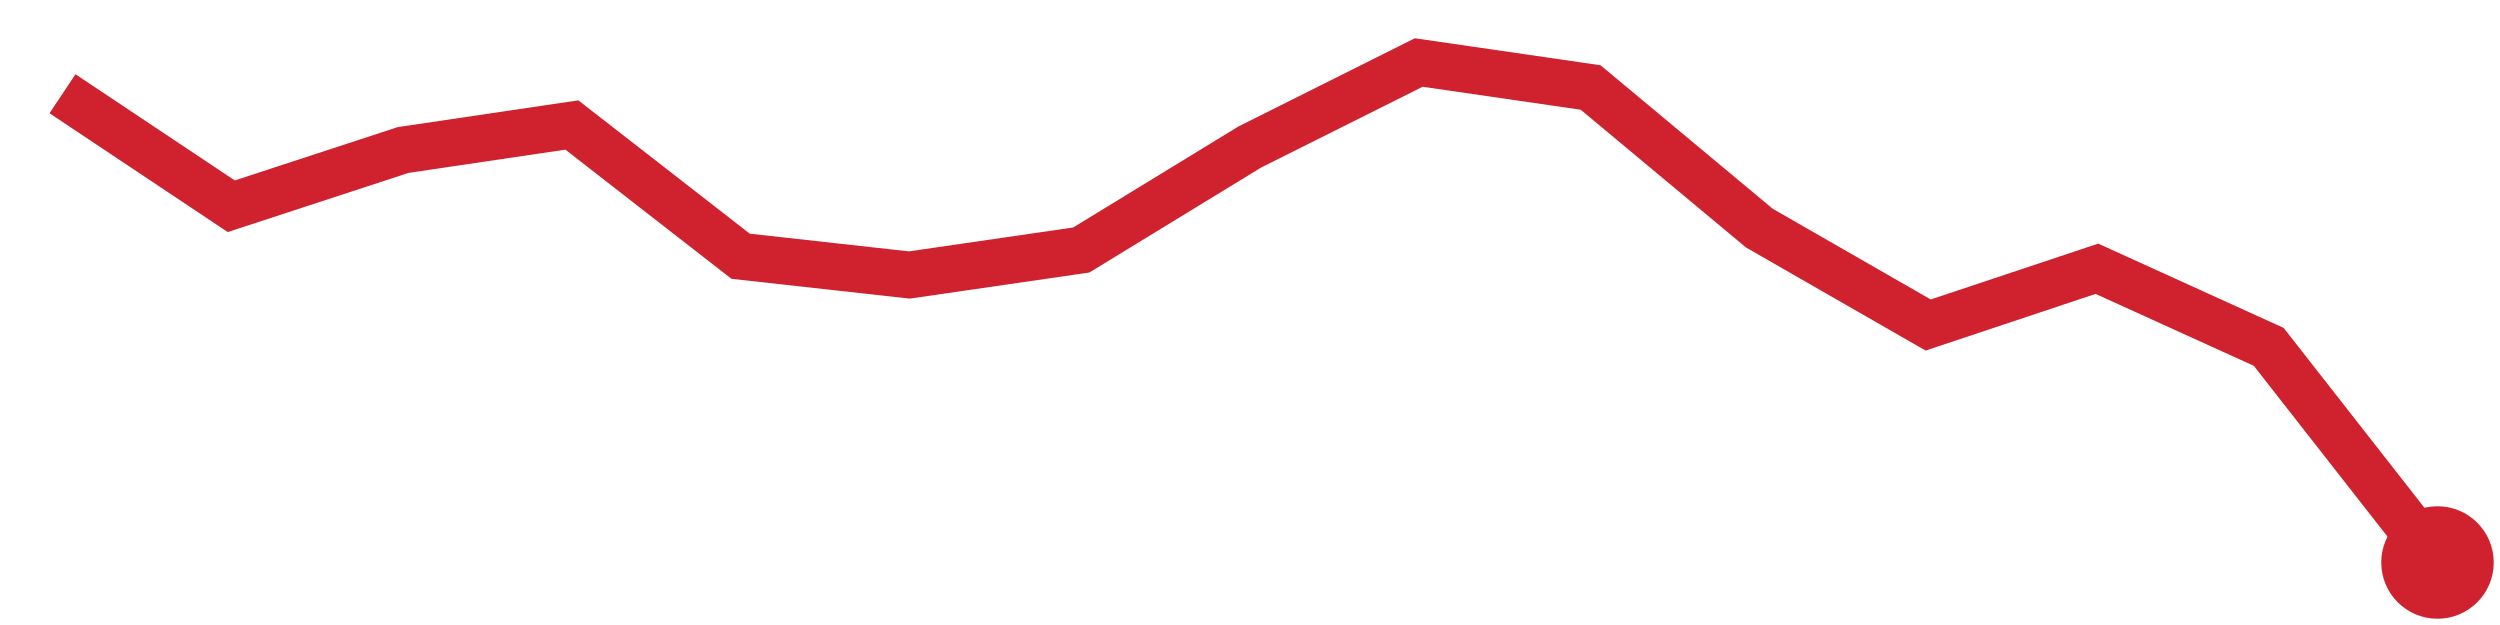
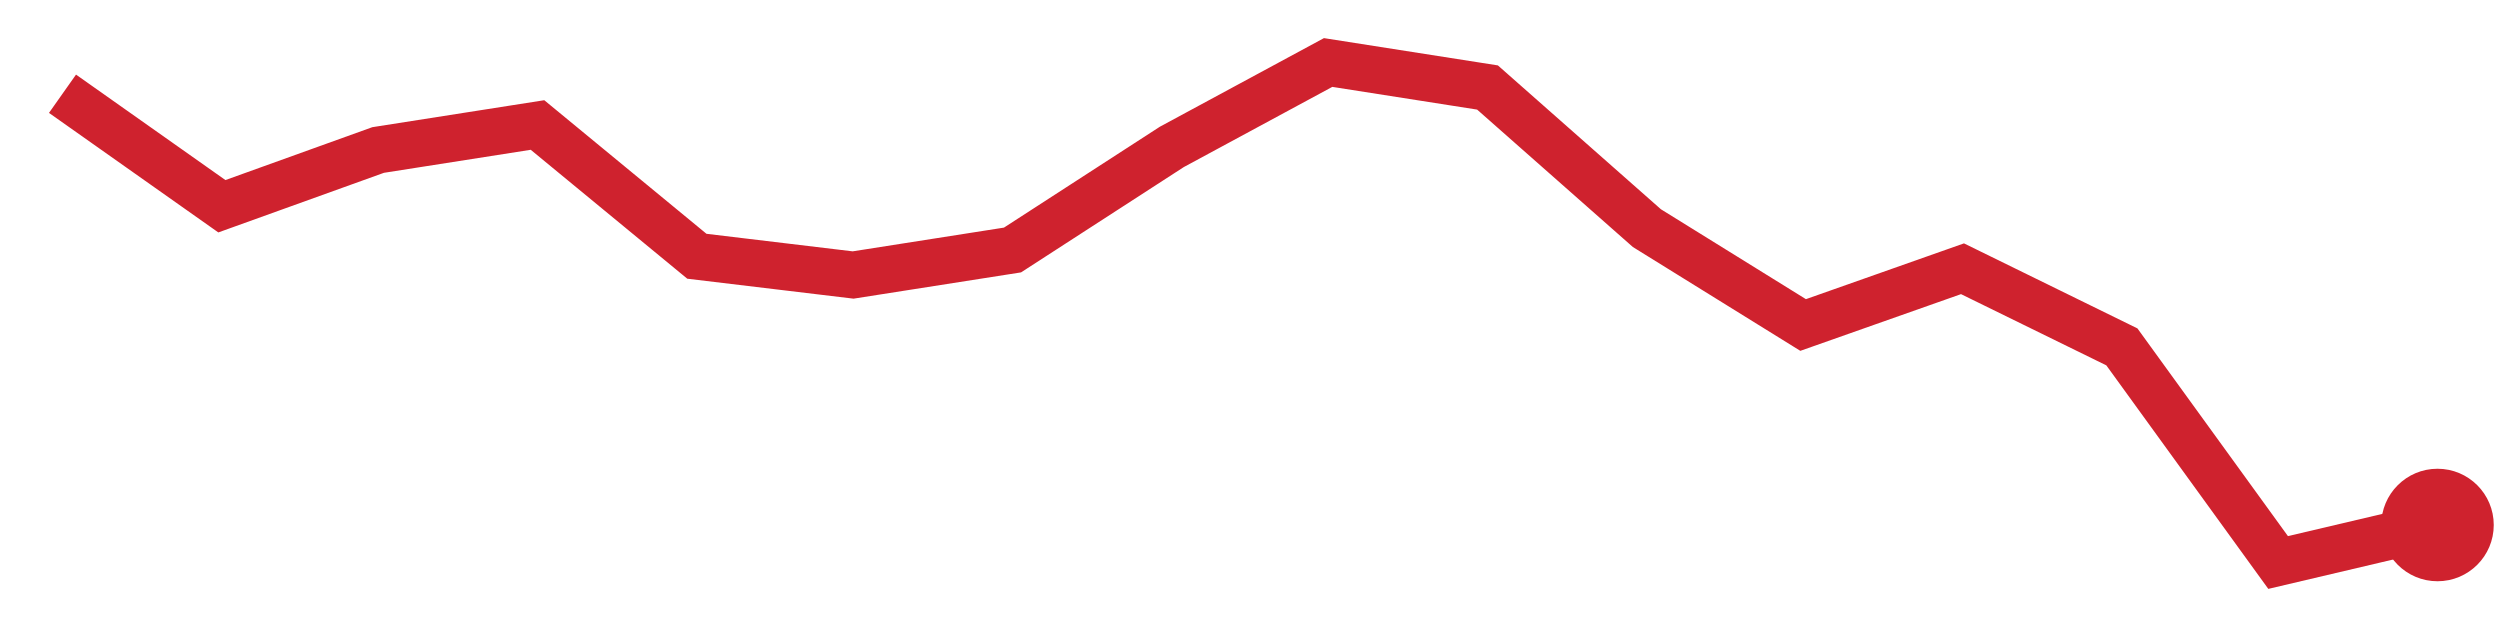
<svg xmlns="http://www.w3.org/2000/svg" viewBox="0 0 80 20" width="80" height="20" role="img" aria-label="trend">
-   <polyline points="2.0,3.0 7.4,6.6 12.9,4.8 18.3,4.0 23.7,8.2 29.1,8.8 34.6,8.0 40.0,4.7 45.4,2.0 50.9,2.8 56.3,7.3 61.7,10.4 67.1,8.6 72.6,11.1 78.0,18.0" fill="none" stroke="#cf222e" stroke-width="1.5" />
-   <circle cx="78.0" cy="18.0" r="1.8" fill="#cf222e" />
+   <polyline points="2.0,3.0 7.1,6.6 12.1,4.8 17.2,4.0 22.3,8.2 27.3,8.8 32.4,8.0 37.5,4.7 42.5,2.0 47.6,2.8 52.7,7.3 57.7,10.4 62.8,8.6 67.9,11.1 72.9,18.0 78.0,16.8" fill="none" stroke="#cf222e" stroke-width="1.5" />
+   <circle cx="78.0" cy="16.8" r="1.8" fill="#cf222e" />
</svg>
